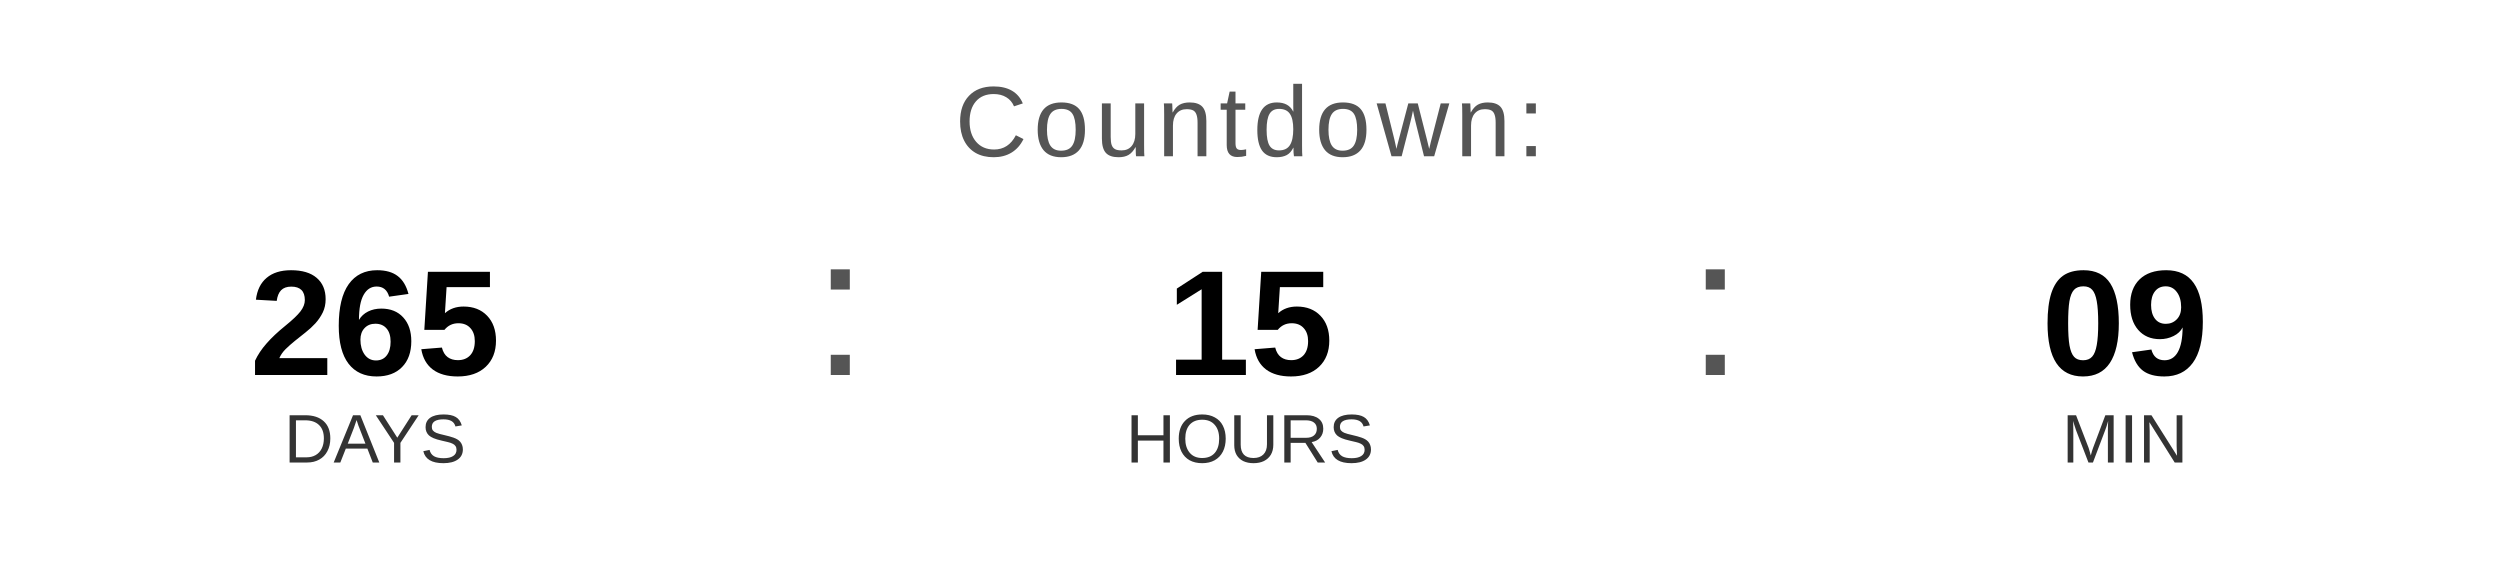
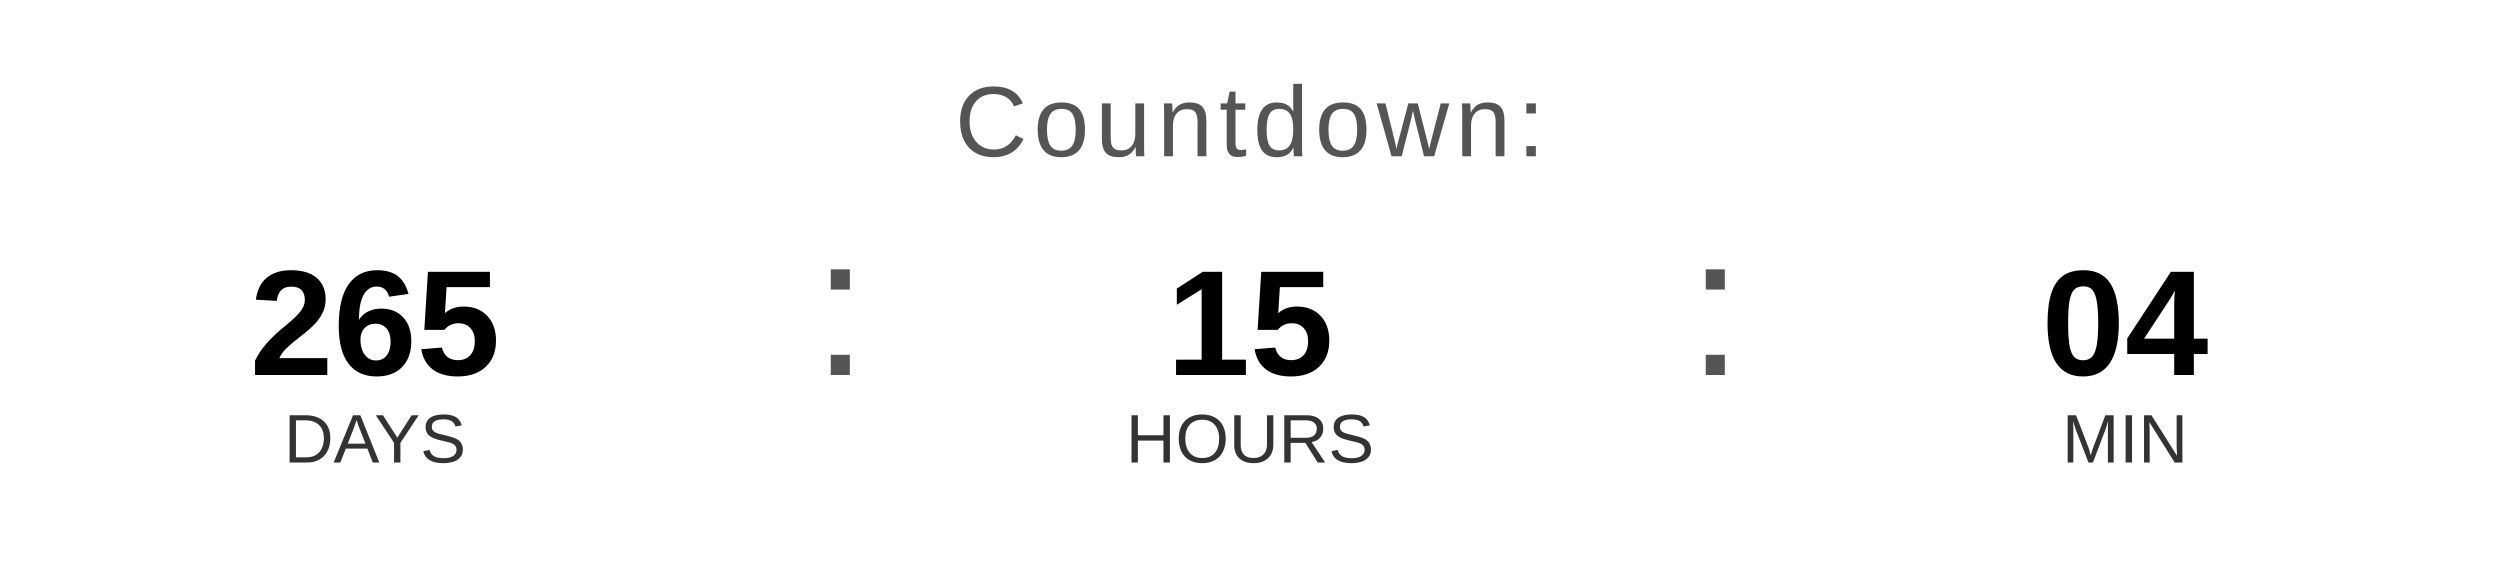
<svg xmlns="http://www.w3.org/2000/svg" width="400" height="90" viewBox="0 0 400 90">
  <text x="200" y="25" font-family="Arial, Helvetica, sans-serif" font-size="16" fill="#555555" text-anchor="middle" letter-spacing="1">
    Countdown:
  </text>
  <text x="60" y="60" font-family="Arial, Helvetica, sans-serif" font-size="24" font-weight="bold" fill="#000000" text-anchor="middle">265</text>
  <text x="60" y="74" font-family="Arial, Helvetica, sans-serif" font-size="11" fill="#333333" text-anchor="middle">DAYS</text>
  <text x="130" y="60" font-family="Arial, sans-serif" font-size="32" fill="#555555">:</text>
  <text x="200" y="60" font-family="Arial, Helvetica, sans-serif" font-size="24" font-weight="bold" fill="#000000" text-anchor="middle">15</text>
  <text x="200" y="74" font-family="Arial, Helvetica, sans-serif" font-size="11" fill="#333333" text-anchor="middle">HOURS</text>
  <text x="270" y="60" font-family="Arial, sans-serif" font-size="32" fill="#555555">:</text>
-   <text x="340" y="60" font-family="Arial, Helvetica, sans-serif" font-size="24" font-weight="bold" fill="#000000" text-anchor="middle">09</text>
+   <text x="340" y="60" font-family="Arial, Helvetica, sans-serif" font-size="24" font-weight="bold" fill="#000000" text-anchor="middle">04</text>
  <text x="340" y="74" font-family="Arial, Helvetica, sans-serif" font-size="11" fill="#333333" text-anchor="middle">MIN</text>
</svg>
